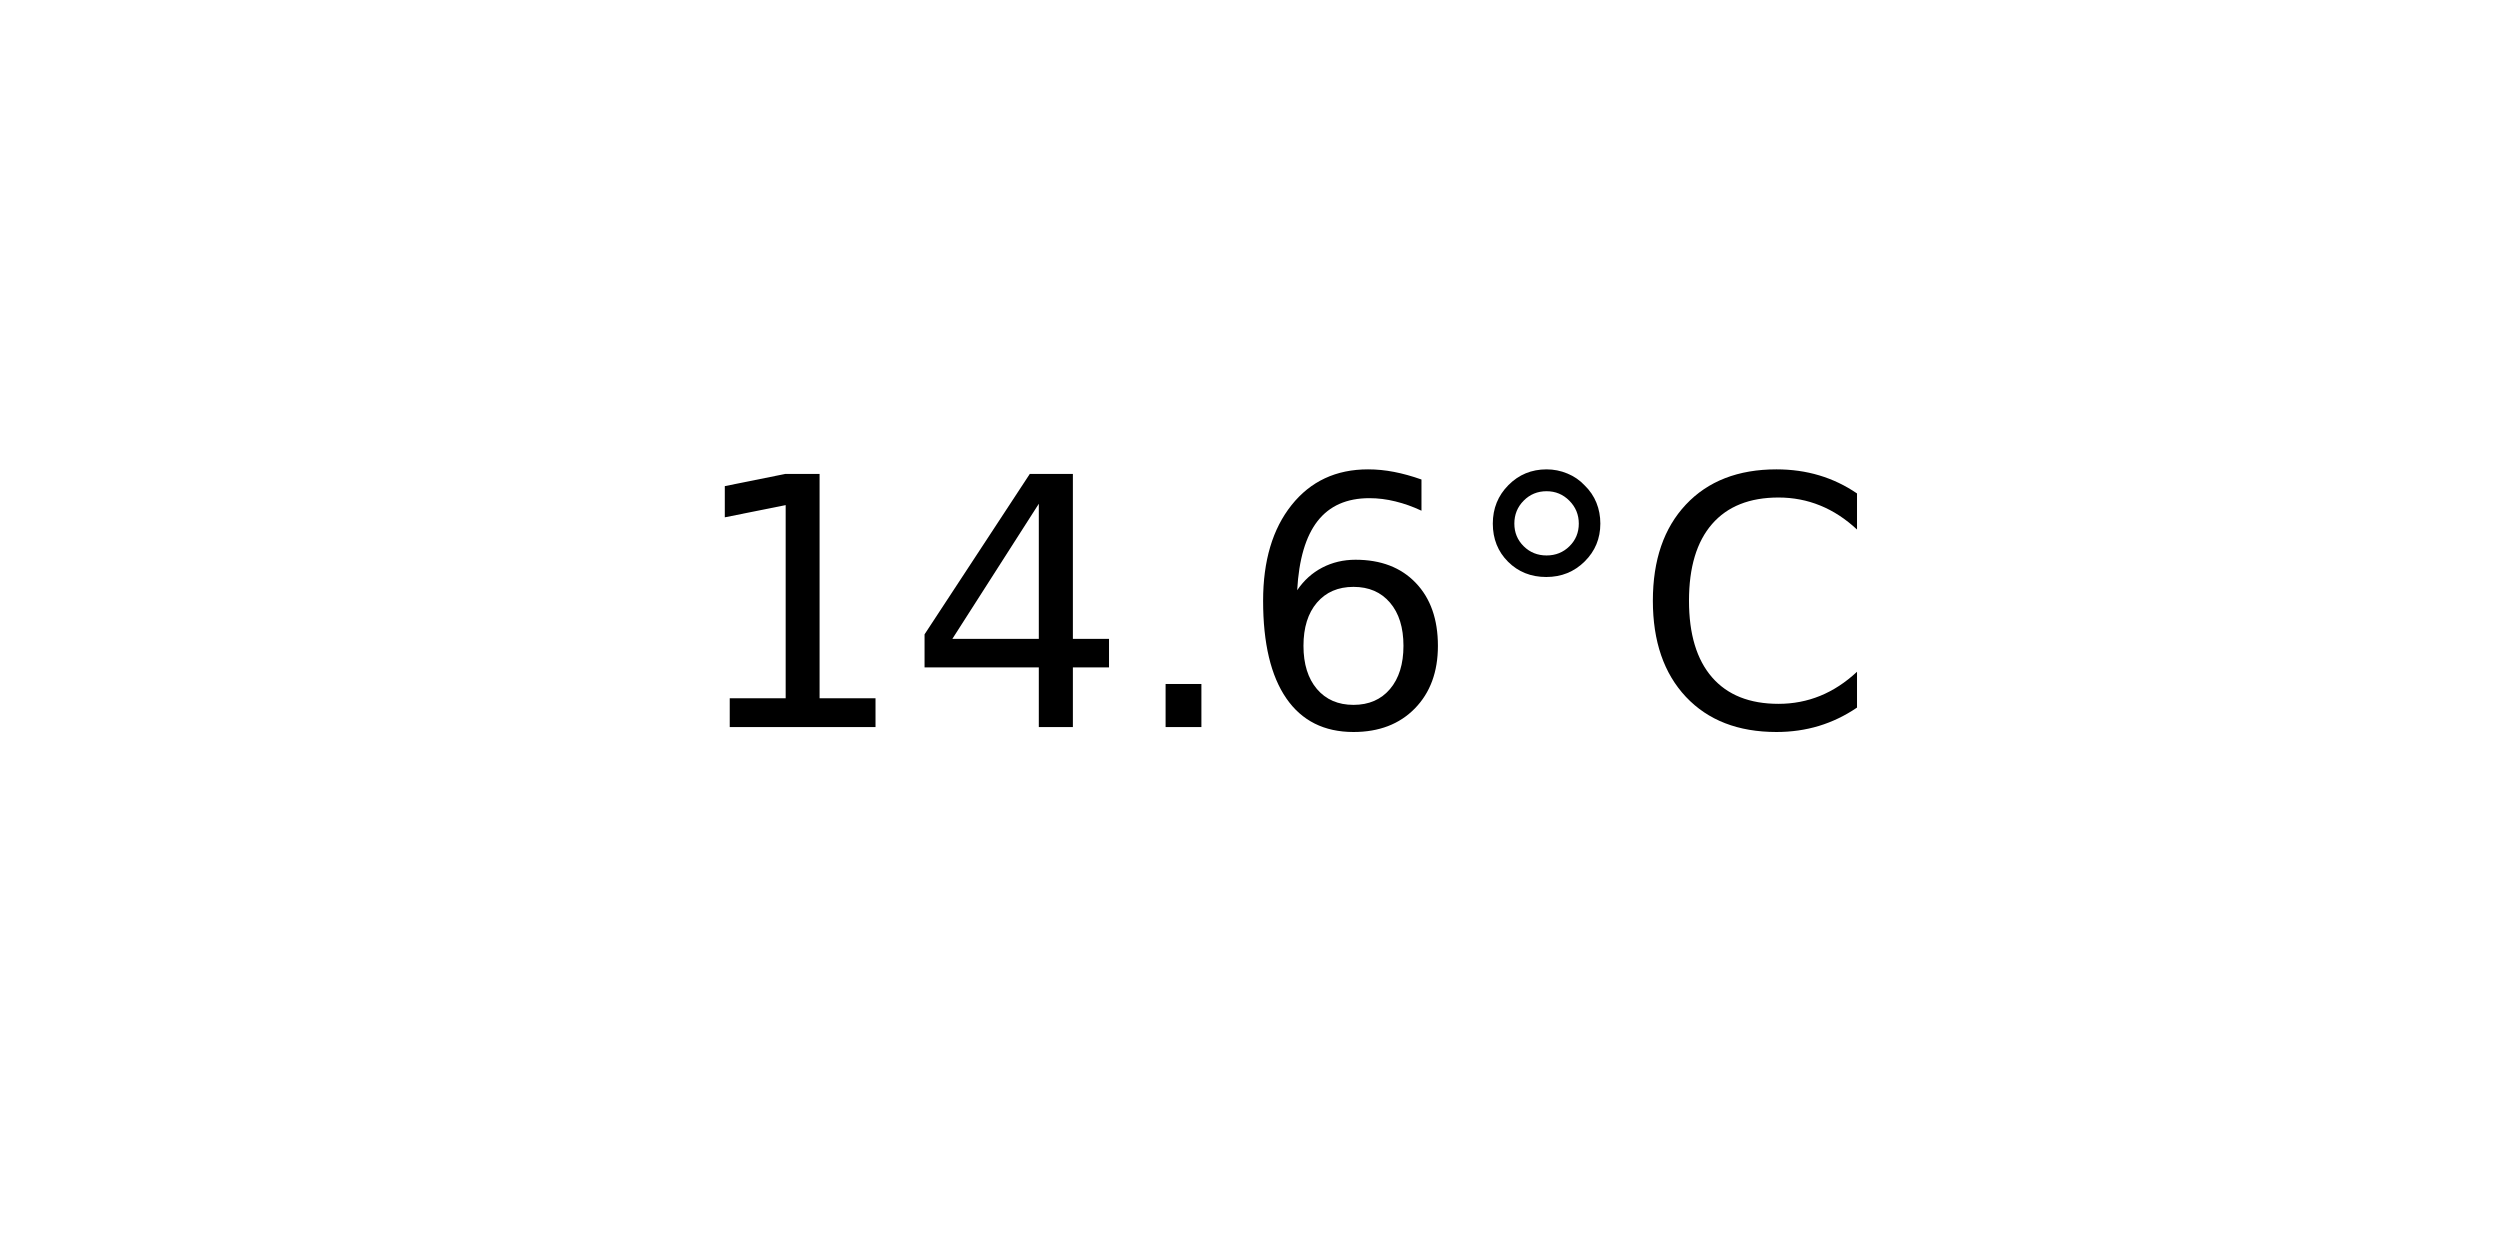
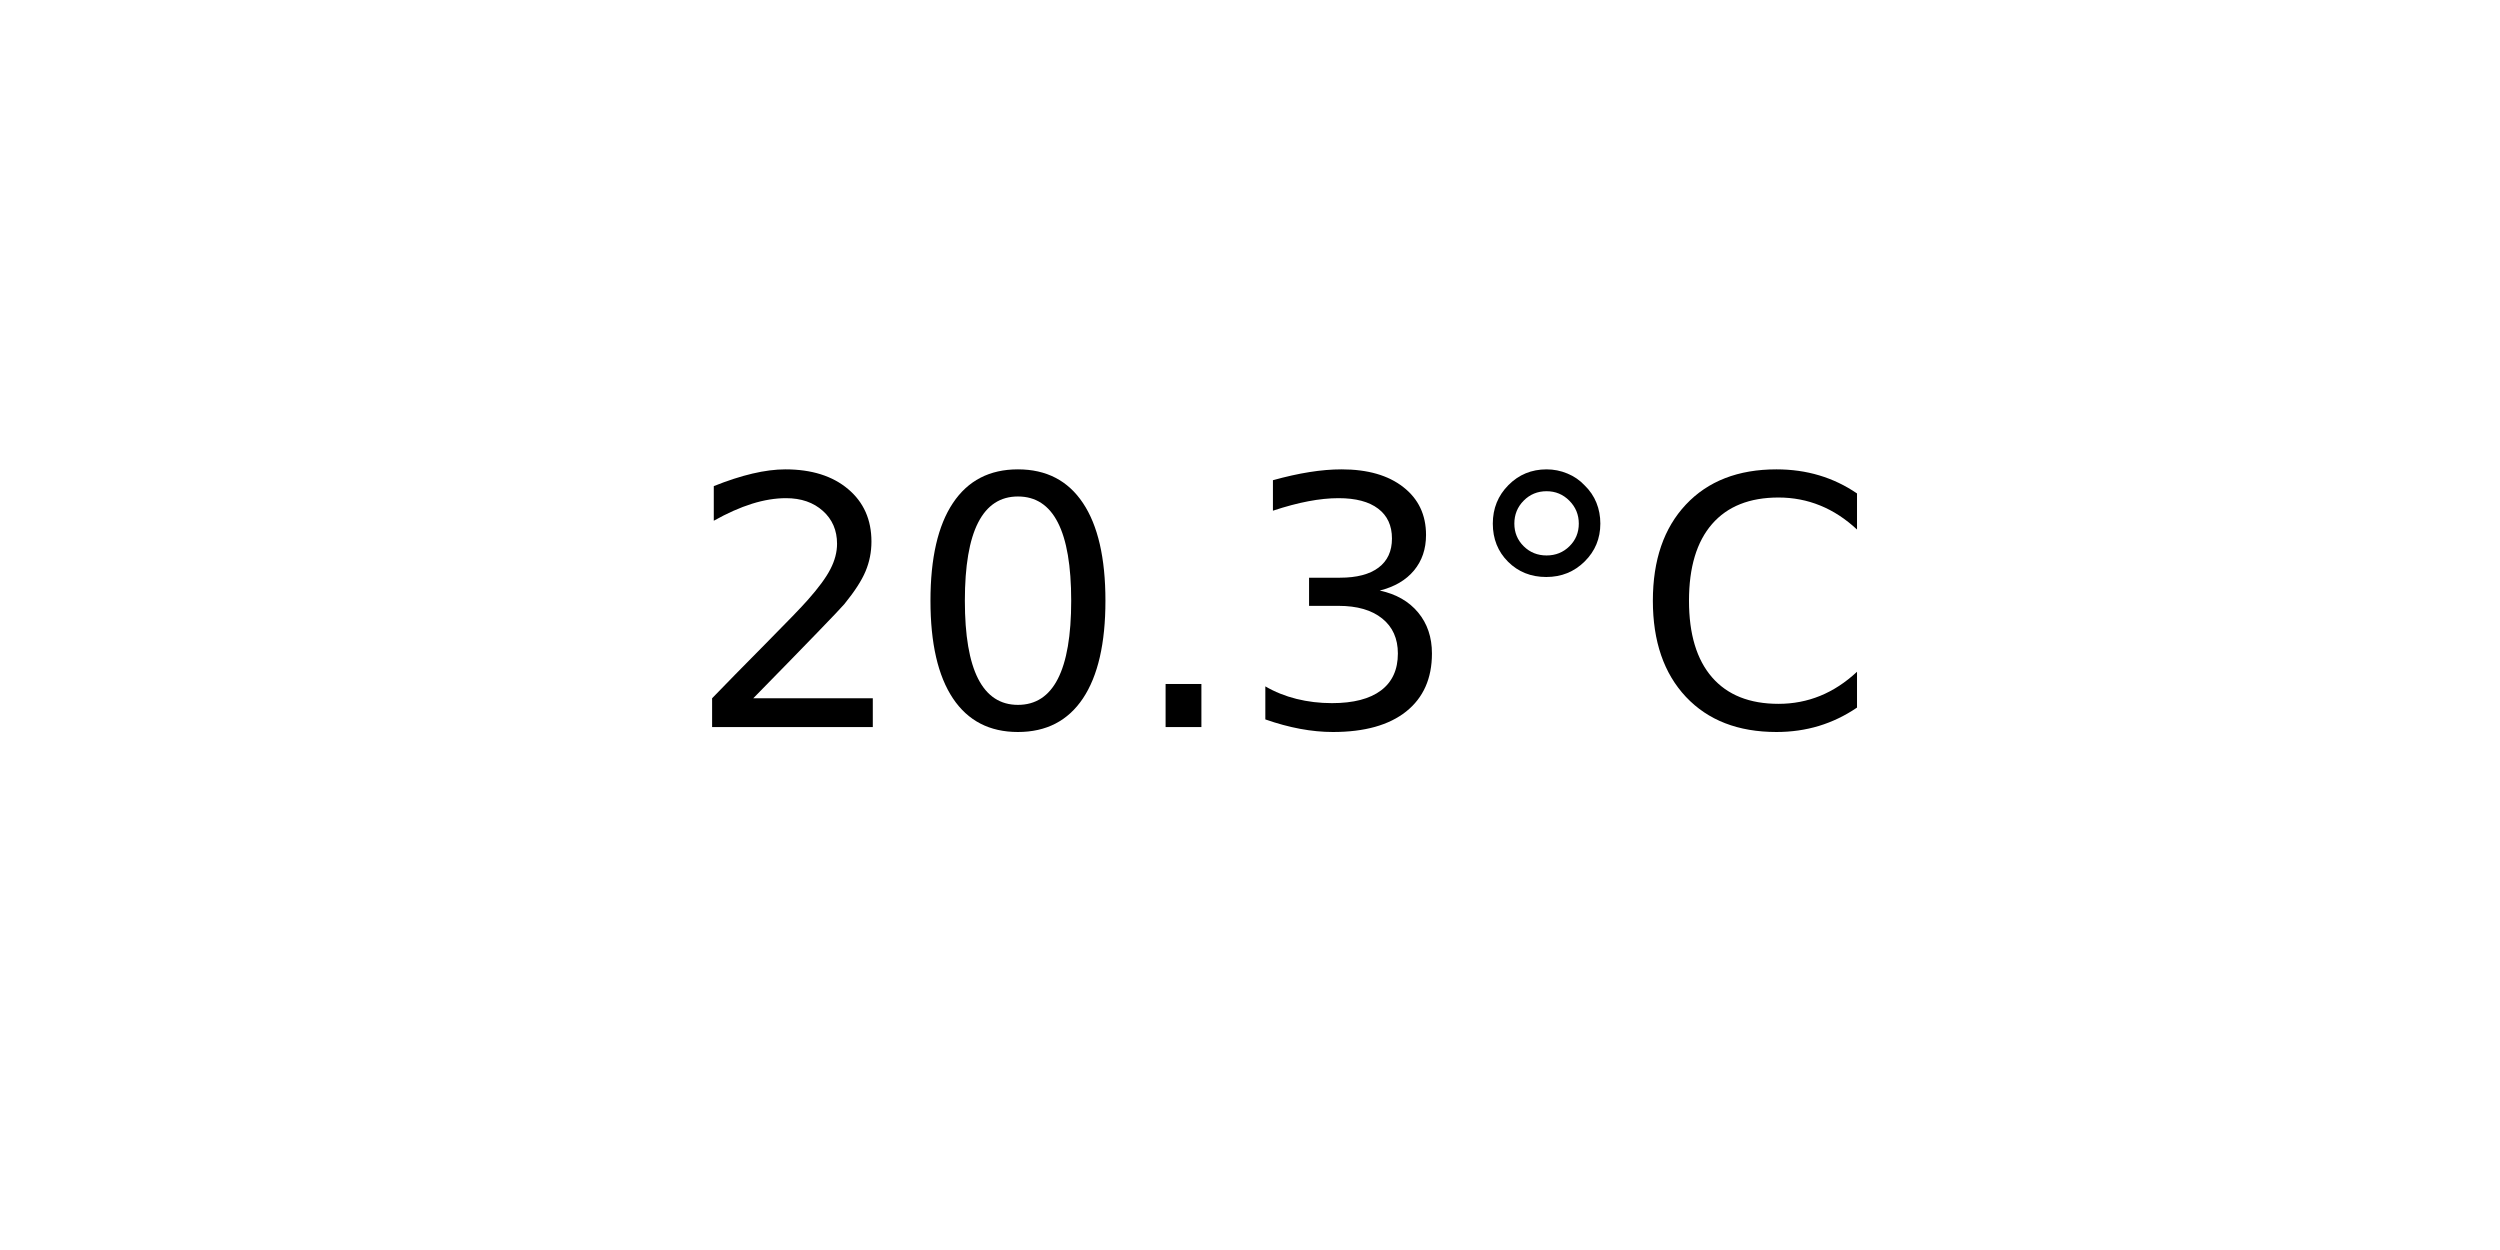
<svg xmlns="http://www.w3.org/2000/svg" xmlns:xlink="http://www.w3.org/1999/xlink" width="72pt" height="36pt" viewBox="0 0 72 36" version="1.1">
  <defs>
    <style type="text/css">*{stroke-linejoin: round; stroke-linecap: butt}</style>
  </defs>
  <g id="figure_1">
    <g id="axes_1">
      <g id="text_1">
        <g transform="translate(19.77578 20.93937) scale(0.1 -0.1)">
          <defs>
-             <path id="DejaVuSans-31" d="M 794 531  L 1825 531  L 1825 4091  L 703 3866  L 703 4441  L 1819 4666  L 2450 4666  L 2450 531  L 3481 531  L 3481 0  L 794 0  L 794 531  z " transform="scale(0.015625)" />
-             <path id="DejaVuSans-34" d="M 2419 4116  L 825 1625  L 2419 1625  L 2419 4116  z M 2253 4666  L 3047 4666  L 3047 1625  L 3713 1625  L 3713 1100  L 3047 1100  L 3047 0  L 2419 0  L 2419 1100  L 313 1100  L 313 1709  L 2253 4666  z " transform="scale(0.015625)" />
+             <path id="DejaVuSans-32" d="M 1228 531  L 3431 531  L 3431 0  L 469 0  L 469 531  Q 828 903 1448 1529  Q 2069 2156 2228 2338  Q 2531 2678 2651 2914  Q 2772 3150 2772 3378  Q 2772 3750 2511 3984  Q 2250 4219 1831 4219  Q 1534 4219 1204 4116  Q 875 4013 500 3803  L 500 4441  Q 881 4594 1212 4672  Q 1544 4750 1819 4750  Q 2544 4750 2975 4387  Q 3406 4025 3406 3419  Q 3406 3131 3298 2873  Q 3191 2616 2906 2266  Q 2828 2175 2409 1742  Q 1991 1309 1228 531  z " transform="scale(0.015625)" />
+             <path id="DejaVuSans-30" d="M 2034 4250  Q 1547 4250 1301 3770  Q 1056 3291 1056 2328  Q 1056 1369 1301 889  Q 1547 409 2034 409  Q 2525 409 2770 889  Q 3016 1369 3016 2328  Q 3016 3291 2770 3770  Q 2525 4250 2034 4250  z M 2034 4750  Q 2819 4750 3233 4129  Q 3647 3509 3647 2328  Q 3647 1150 3233 529  Q 2819 -91 2034 -91  Q 1250 -91 836 529  Q 422 1150 422 2328  Q 422 3509 836 4129  Q 1250 4750 2034 4750  z " transform="scale(0.015625)" />
            <path id="DejaVuSans-2e" d="M 684 794  L 1344 794  L 1344 0  L 684 0  L 684 794  z " transform="scale(0.015625)" />
-             <path id="DejaVuSans-36" d="M 2113 2584  Q 1688 2584 1439 2293  Q 1191 2003 1191 1497  Q 1191 994 1439 701  Q 1688 409 2113 409  Q 2538 409 2786 701  Q 3034 994 3034 1497  Q 3034 2003 2786 2293  Q 2538 2584 2113 2584  z M 3366 4563  L 3366 3988  Q 3128 4100 2886 4159  Q 2644 4219 2406 4219  Q 1781 4219 1451 3797  Q 1122 3375 1075 2522  Q 1259 2794 1537 2939  Q 1816 3084 2150 3084  Q 2853 3084 3261 2657  Q 3669 2231 3669 1497  Q 3669 778 3244 343  Q 2819 -91 2113 -91  Q 1303 -91 875 529  Q 447 1150 447 2328  Q 447 3434 972 4092  Q 1497 4750 2381 4750  Q 2619 4750 2861 4703  Q 3103 4656 3366 4563  z " transform="scale(0.015625)" />
+             <path id="DejaVuSans-33" d="M 2597 2516  Q 3050 2419 3304 2112  Q 3559 1806 3559 1356  Q 3559 666 3084 287  Q 2609 -91 1734 -91  Q 1441 -91 1130 -33  Q 819 25 488 141  L 488 750  Q 750 597 1062 519  Q 1375 441 1716 441  Q 2309 441 2620 675  Q 2931 909 2931 1356  Q 2931 1769 2642 2001  Q 2353 2234 1838 2234  L 1294 2234  L 1294 2753  L 1863 2753  Q 2328 2753 2575 2939  Q 2822 3125 2822 3475  Q 2822 3834 2567 4026  Q 2313 4219 1838 4219  Q 1578 4219 1281 4162  Q 984 4106 628 3988  L 628 4550  Q 988 4650 1302 4700  Q 1616 4750 1894 4750  Q 2613 4750 3031 4423  Q 3450 4097 3450 3541  Q 3450 3153 3228 2886  Q 3006 2619 2597 2516  z " transform="scale(0.015625)" />
            <path id="DejaVuSans-b0" d="M 1600 4347  Q 1350 4347 1178 4173  Q 1006 4000 1006 3750  Q 1006 3503 1178 3333  Q 1350 3163 1600 3163  Q 1850 3163 2022 3333  Q 2194 3503 2194 3750  Q 2194 3997 2020 4172  Q 1847 4347 1600 4347  z M 1600 4750  Q 1800 4750 1984 4673  Q 2169 4597 2303 4453  Q 2447 4313 2519 4134  Q 2591 3956 2591 3750  Q 2591 3338 2302 3052  Q 2013 2766 1594 2766  Q 1172 2766 890 3047  Q 609 3328 609 3750  Q 609 4169 896 4459  Q 1184 4750 1600 4750  z " transform="scale(0.015625)" />
            <path id="DejaVuSans-43" d="M 4122 4306  L 4122 3641  Q 3803 3938 3442 4084  Q 3081 4231 2675 4231  Q 1875 4231 1450 3742  Q 1025 3253 1025 2328  Q 1025 1406 1450 917  Q 1875 428 2675 428  Q 3081 428 3442 575  Q 3803 722 4122 1019  L 4122 359  Q 3791 134 3420 21  Q 3050 -91 2638 -91  Q 1578 -91 968 557  Q 359 1206 359 2328  Q 359 3453 968 4101  Q 1578 4750 2638 4750  Q 3056 4750 3426 4639  Q 3797 4528 4122 4306  z " transform="scale(0.015625)" />
          </defs>
-           <use xlink:href="#DejaVuSans-31" />
-           <use xlink:href="#DejaVuSans-34" x="63.623" />
+           <use xlink:href="#DejaVuSans-32" />
+           <use xlink:href="#DejaVuSans-30" x="63.623" />
          <use xlink:href="#DejaVuSans-2e" x="127.246" />
-           <use xlink:href="#DejaVuSans-36" x="159.033" />
+           <use xlink:href="#DejaVuSans-33" x="159.033" />
          <use xlink:href="#DejaVuSans-b0" x="222.656" />
          <use xlink:href="#DejaVuSans-43" x="272.656" />
        </g>
      </g>
    </g>
  </g>
</svg>
